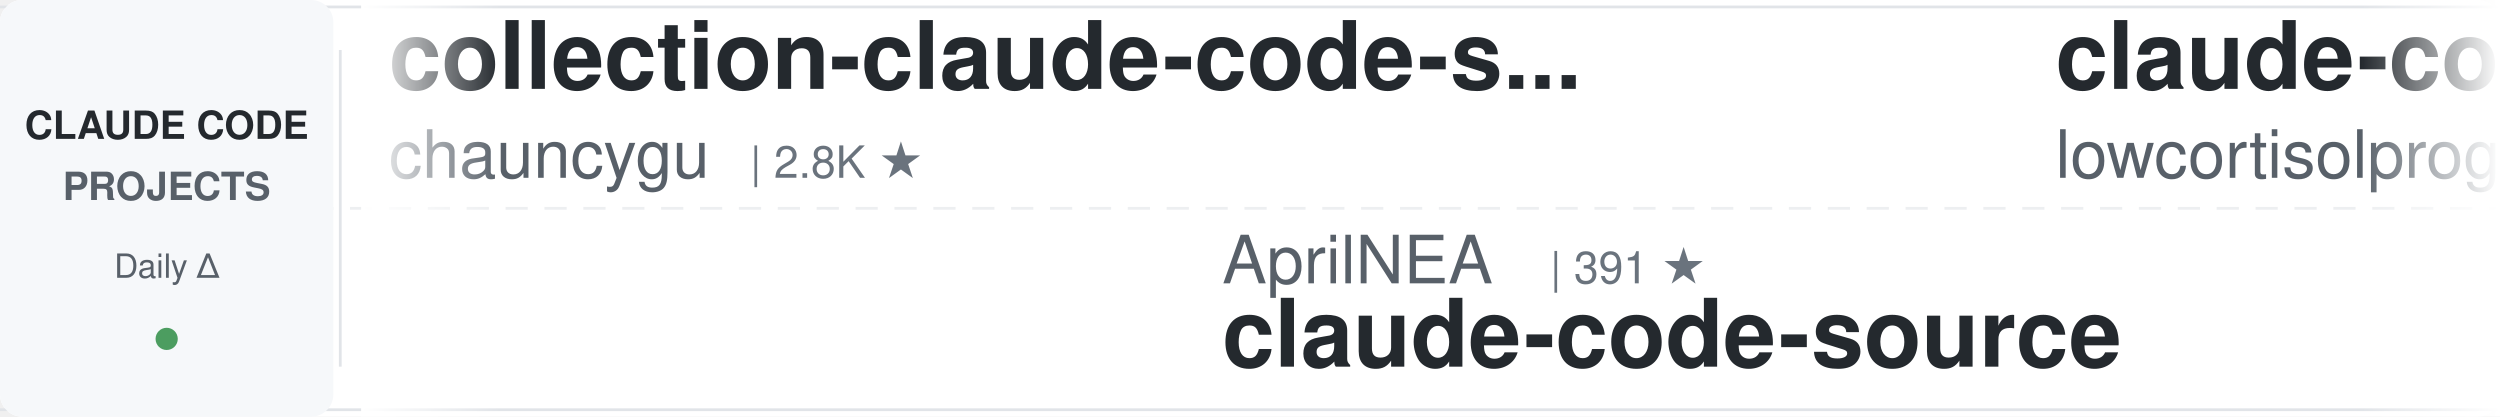
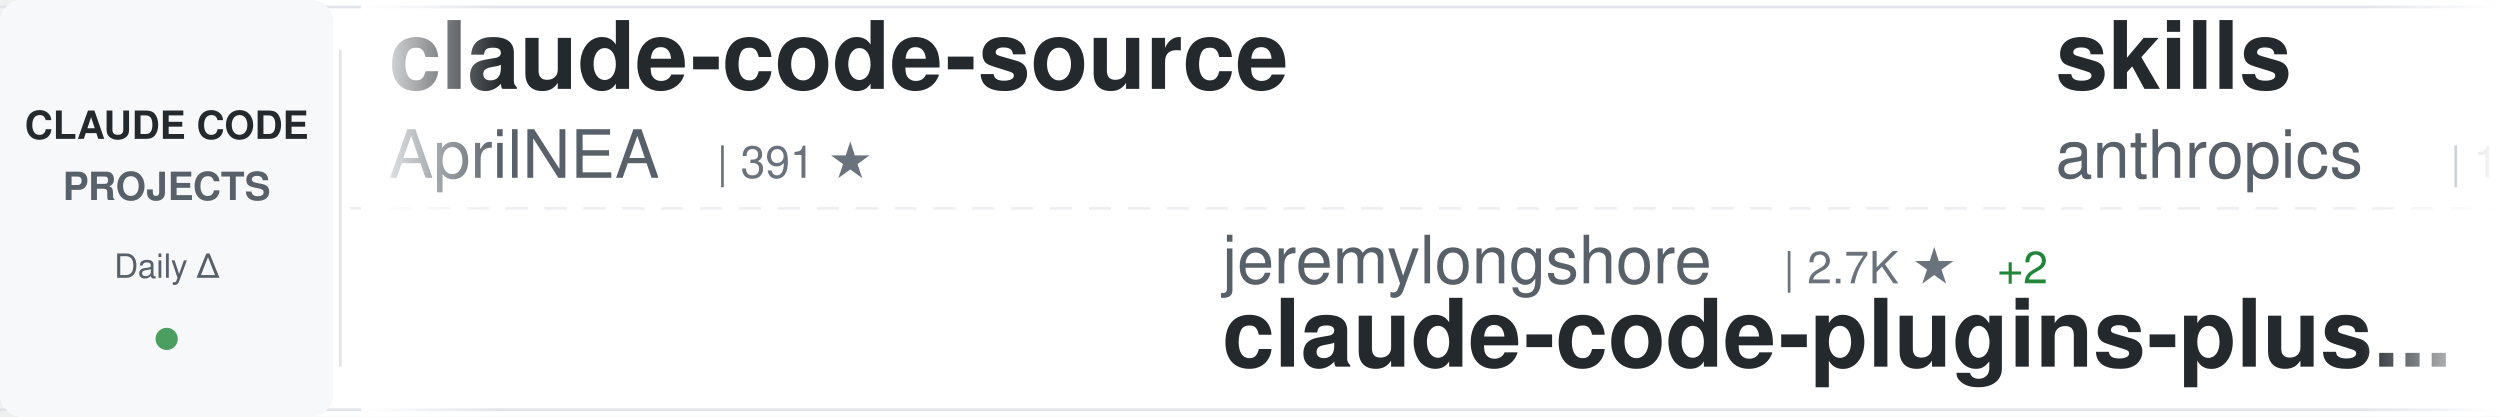
<svg xmlns="http://www.w3.org/2000/svg" width="900" height="150">
  <defs>
    <linearGradient id="awesomeLeftFade" x1="0%" y1="0%" x2="100%" y2="0%">
      <stop offset="0%" style="stop-color:#ffffff;stop-opacity:1" />
      <stop offset="100%" style="stop-color:#ffffff;stop-opacity:0" />
    </linearGradient>
    <linearGradient id="awesomeRightFade" x1="0%" y1="0%" x2="100%" y2="0%">
      <stop offset="0%" style="stop-color:#ffffff;stop-opacity:0" />
      <stop offset="100%" style="stop-color:#ffffff;stop-opacity:1" />
    </linearGradient>
  </defs>
  <rect width="900" height="150" fill="#ffffff" rx="8" />
  <rect x="0" y="2" width="900" height="1" fill="#e1e4e8" />
  <rect x="0" y="147" width="900" height="1" fill="#e1e4e8" />
  <line x1="0" y1="75" x2="900" y2="75" stroke="#e1e4e8" stroke-width="1" stroke-dasharray="8 6" opacity="0.6" />
  <rect x="0" y="0" width="120" height="150" fill="#f6f8fa" rx="8" />
  <text x="60" y="50" font-family="-apple-system, BlinkMacSystemFont, 'Segoe UI', Helvetica, Arial, sans-serif" font-size="14" font-weight="600" fill="#24292e" text-anchor="middle">CLAUDE CODE</text>
  <text x="60" y="72" font-family="-apple-system, BlinkMacSystemFont, 'Segoe UI', Helvetica, Arial, sans-serif" font-size="14" font-weight="600" fill="#586069" text-anchor="middle">PROJECTS</text>
  <text x="60" y="100" font-family="-apple-system, BlinkMacSystemFont, 'Segoe UI', Helvetica, Arial, sans-serif" font-size="12" font-weight="500" fill="#586069" text-anchor="middle">Daily Δ</text>
  <circle cx="60" cy="122" r="4" fill="#22863a" opacity="0.8" />
  <rect x="122" y="18" width="1" height="114" fill="#e1e4e8" />
  <clipPath id="awesomeTickerClip">
    <rect x="130" y="0" width="770" height="150" />
  </clipPath>
  <g clip-path="url(#awesomeTickerClip)">
    <g id="awesomeTickerItems">
      <animateTransform attributeName="transform" attributeType="XML" type="translate" from="0 0" to="-3000 0" dur="54s" repeatCount="indefinite" />
      <g transform="translate(0, 0)">
-         <text x="140" y="32" font-family="-apple-system, BlinkMacSystemFont, 'Segoe UI', Helvetica, Arial, sans-serif" font-size="34" font-weight="600" fill="#24292e">collection-claude-code-s...</text>
-         <text x="140" y="64" font-family="-apple-system, BlinkMacSystemFont, 'Segoe UI', Helvetica, Arial, sans-serif" font-size="24" font-weight="400" fill="#586069">chauncygu</text>
-         <text x="270" y="64" font-family="-apple-system, BlinkMacSystemFont, 'Segoe UI', Helvetica, Arial, sans-serif" font-size="16" font-weight="500" fill="#6a737d">| 2.8K ★</text>
+         <text x="140" y="32" font-family="-apple-system, BlinkMacSystemFont, 'Segoe UI', Helvetica, Arial, sans-serif" font-size="34" font-weight="600" fill="#24292e">claude-code-source</text>
+         <text x="140" y="64" font-family="-apple-system, BlinkMacSystemFont, 'Segoe UI', Helvetica, Arial, sans-serif" font-size="24" font-weight="400" fill="#586069">AprilNEA</text>
+         <text x="258" y="64" font-family="-apple-system, BlinkMacSystemFont, 'Segoe UI', Helvetica, Arial, sans-serif" font-size="16" font-weight="500" fill="#6a737d">| 391 ★</text>
      </g>
      <g transform="translate(300, 0)">
-         <text x="140" y="102" font-family="-apple-system, BlinkMacSystemFont, 'Segoe UI', Helvetica, Arial, sans-serif" font-size="24" font-weight="400" fill="#586069">AprilNEA</text>
-         <text x="258" y="102" font-family="-apple-system, BlinkMacSystemFont, 'Segoe UI', Helvetica, Arial, sans-serif" font-size="16" font-weight="500" fill="#6a737d">| 391 ★</text>
-         <text x="140" y="132" font-family="-apple-system, BlinkMacSystemFont, 'Segoe UI', Helvetica, Arial, sans-serif" font-size="34" font-weight="600" fill="#24292e">claude-code-source</text>
+         <text x="140" y="102" font-family="-apple-system, BlinkMacSystemFont, 'Segoe UI', Helvetica, Arial, sans-serif" font-size="24" font-weight="400" fill="#586069">jeremylongshore</text>
+         <text x="342" y="102" font-family="-apple-system, BlinkMacSystemFont, 'Segoe UI', Helvetica, Arial, sans-serif" font-size="16" font-weight="500" fill="#6a737d">| 2.7K ★</text>
+         <text x="419" y="102" font-family="-apple-system, BlinkMacSystemFont, 'Segoe UI', Helvetica, Arial, sans-serif" font-size="16" font-weight="500" fill="#22863a"> +2</text>
+         <text x="140" y="132" font-family="-apple-system, BlinkMacSystemFont, 'Segoe UI', Helvetica, Arial, sans-serif" font-size="34" font-weight="600" fill="#24292e">claude-code-plugins-plus...</text>
      </g>
      <g transform="translate(600, 0)">
-         <text x="140" y="32" font-family="-apple-system, BlinkMacSystemFont, 'Segoe UI', Helvetica, Arial, sans-serif" font-size="34" font-weight="600" fill="#24292e">claude-code</text>
-         <text x="140" y="64" font-family="-apple-system, BlinkMacSystemFont, 'Segoe UI', Helvetica, Arial, sans-serif" font-size="24" font-weight="400" fill="#586069">lowcortisolprogrammer</text>
-         <text x="414" y="64" font-family="-apple-system, BlinkMacSystemFont, 'Segoe UI', Helvetica, Arial, sans-serif" font-size="16" font-weight="500" fill="#6a737d">| 171 ★</text>
+         <text x="140" y="32" font-family="-apple-system, BlinkMacSystemFont, 'Segoe UI', Helvetica, Arial, sans-serif" font-size="34" font-weight="600" fill="#24292e">skills</text>
+         <text x="140" y="64" font-family="-apple-system, BlinkMacSystemFont, 'Segoe UI', Helvetica, Arial, sans-serif" font-size="24" font-weight="400" fill="#586069">anthropics</text>
+         <text x="282" y="64" font-family="-apple-system, BlinkMacSystemFont, 'Segoe UI', Helvetica, Arial, sans-serif" font-size="16" font-weight="500" fill="#6a737d">| 171.3K ★</text>
+         <text x="377" y="64" font-family="-apple-system, BlinkMacSystemFont, 'Segoe UI', Helvetica, Arial, sans-serif" font-size="16" font-weight="500" fill="#22863a"> +61</text>
      </g>
      <g transform="translate(900, 0)">
-         <text x="140" y="102" font-family="-apple-system, BlinkMacSystemFont, 'Segoe UI', Helvetica, Arial, sans-serif" font-size="24" font-weight="400" fill="#586069">Piebald-AI</text>
-         <text x="282" y="102" font-family="-apple-system, BlinkMacSystemFont, 'Segoe UI', Helvetica, Arial, sans-serif" font-size="16" font-weight="500" fill="#6a737d">| 12.4K ★</text>
-         <text x="368" y="102" font-family="-apple-system, BlinkMacSystemFont, 'Segoe UI', Helvetica, Arial, sans-serif" font-size="16" font-weight="500" fill="#22863a"> +3</text>
-         <text x="140" y="132" font-family="-apple-system, BlinkMacSystemFont, 'Segoe UI', Helvetica, Arial, sans-serif" font-size="34" font-weight="600" fill="#24292e">claude-code-system-promp...</text>
+         <text x="140" y="102" font-family="-apple-system, BlinkMacSystemFont, 'Segoe UI', Helvetica, Arial, sans-serif" font-size="24" font-weight="400" fill="#586069">SeemSeam</text>
+         <text x="258" y="102" font-family="-apple-system, BlinkMacSystemFont, 'Segoe UI', Helvetica, Arial, sans-serif" font-size="16" font-weight="500" fill="#6a737d">| 3.4K ★</text>
+         <text x="335" y="102" font-family="-apple-system, BlinkMacSystemFont, 'Segoe UI', Helvetica, Arial, sans-serif" font-size="16" font-weight="500" fill="#22863a"> +2</text>
+         <text x="140" y="132" font-family="-apple-system, BlinkMacSystemFont, 'Segoe UI', Helvetica, Arial, sans-serif" font-size="34" font-weight="600" fill="#24292e">claude_codex_bridge</text>
      </g>
      <g transform="translate(1200, 0)">
-         <text x="140" y="32" font-family="-apple-system, BlinkMacSystemFont, 'Segoe UI', Helvetica, Arial, sans-serif" font-size="34" font-weight="600" fill="#24292e">claude-code-tips</text>
-         <text x="140" y="64" font-family="-apple-system, BlinkMacSystemFont, 'Segoe UI', Helvetica, Arial, sans-serif" font-size="24" font-weight="400" fill="#586069">ykdojo</text>
-         <text x="234" y="64" font-family="-apple-system, BlinkMacSystemFont, 'Segoe UI', Helvetica, Arial, sans-serif" font-size="16" font-weight="500" fill="#6a737d">| 9.9K ★</text>
-         <text x="311" y="64" font-family="-apple-system, BlinkMacSystemFont, 'Segoe UI', Helvetica, Arial, sans-serif" font-size="16" font-weight="500" fill="#22863a"> +8</text>
+         <text x="140" y="32" font-family="-apple-system, BlinkMacSystemFont, 'Segoe UI', Helvetica, Arial, sans-serif" font-size="34" font-weight="600" fill="#24292e">claude-code-rust</text>
+         <text x="140" y="64" font-family="-apple-system, BlinkMacSystemFont, 'Segoe UI', Helvetica, Arial, sans-serif" font-size="24" font-weight="400" fill="#586069">lorryjovens-hub</text>
+         <text x="342" y="64" font-family="-apple-system, BlinkMacSystemFont, 'Segoe UI', Helvetica, Arial, sans-serif" font-size="16" font-weight="500" fill="#6a737d">| 1.7K ★</text>
      </g>
      <g transform="translate(1500, 0)">
-         <text x="140" y="102" font-family="-apple-system, BlinkMacSystemFont, 'Segoe UI', Helvetica, Arial, sans-serif" font-size="24" font-weight="400" fill="#586069">codeaashu</text>
-         <text x="270" y="102" font-family="-apple-system, BlinkMacSystemFont, 'Segoe UI', Helvetica, Arial, sans-serif" font-size="16" font-weight="500" fill="#6a737d">| 3.3K ★</text>
-         <text x="347" y="102" font-family="-apple-system, BlinkMacSystemFont, 'Segoe UI', Helvetica, Arial, sans-serif" font-size="16" font-weight="500" fill="#22863a"> +1</text>
-         <text x="140" y="132" font-family="-apple-system, BlinkMacSystemFont, 'Segoe UI', Helvetica, Arial, sans-serif" font-size="34" font-weight="600" fill="#24292e">claude-code</text>
+         <text x="140" y="102" font-family="-apple-system, BlinkMacSystemFont, 'Segoe UI', Helvetica, Arial, sans-serif" font-size="24" font-weight="400" fill="#586069">musistudio</text>
+         <text x="282" y="102" font-family="-apple-system, BlinkMacSystemFont, 'Segoe UI', Helvetica, Arial, sans-serif" font-size="16" font-weight="500" fill="#6a737d">| 36.8K ★</text>
+         <text x="368" y="102" font-family="-apple-system, BlinkMacSystemFont, 'Segoe UI', Helvetica, Arial, sans-serif" font-size="16" font-weight="500" fill="#22863a"> +4</text>
+         <text x="140" y="132" font-family="-apple-system, BlinkMacSystemFont, 'Segoe UI', Helvetica, Arial, sans-serif" font-size="34" font-weight="600" fill="#24292e">claude-code-router</text>
      </g>
      <g transform="translate(1800, 0)">
-         <text x="140" y="32" font-family="-apple-system, BlinkMacSystemFont, 'Segoe UI', Helvetica, Arial, sans-serif" font-size="34" font-weight="600" fill="#24292e">claude-code-from-scratch</text>
-         <text x="140" y="64" font-family="-apple-system, BlinkMacSystemFont, 'Segoe UI', Helvetica, Arial, sans-serif" font-size="24" font-weight="400" fill="#586069">Windy3f3f3f3f</text>
-         <text x="318" y="64" font-family="-apple-system, BlinkMacSystemFont, 'Segoe UI', Helvetica, Arial, sans-serif" font-size="16" font-weight="500" fill="#6a737d">| 2.6K ★</text>
-         <text x="395" y="64" font-family="-apple-system, BlinkMacSystemFont, 'Segoe UI', Helvetica, Arial, sans-serif" font-size="16" font-weight="500" fill="#22863a"> +2</text>
+         <text x="140" y="32" font-family="-apple-system, BlinkMacSystemFont, 'Segoe UI', Helvetica, Arial, sans-serif" font-size="34" font-weight="600" fill="#24292e">claude-code-local</text>
+         <text x="140" y="64" font-family="-apple-system, BlinkMacSystemFont, 'Segoe UI', Helvetica, Arial, sans-serif" font-size="24" font-weight="400" fill="#586069">nicedreamzapp</text>
+         <text x="318" y="64" font-family="-apple-system, BlinkMacSystemFont, 'Segoe UI', Helvetica, Arial, sans-serif" font-size="16" font-weight="500" fill="#6a737d">| 3.2K ★</text>
+         <text x="395" y="64" font-family="-apple-system, BlinkMacSystemFont, 'Segoe UI', Helvetica, Arial, sans-serif" font-size="16" font-weight="500" fill="#22863a"> +1</text>
      </g>
      <g transform="translate(2100, 0)">
+         <text x="140" y="102" font-family="-apple-system, BlinkMacSystemFont, 'Segoe UI', Helvetica, Arial, sans-serif" font-size="24" font-weight="400" fill="#586069">ghuntley</text>
+         <text x="258" y="102" font-family="-apple-system, BlinkMacSystemFont, 'Segoe UI', Helvetica, Arial, sans-serif" font-size="16" font-weight="500" fill="#6a737d">| 990 ★</text>
+         <text x="140" y="132" font-family="-apple-system, BlinkMacSystemFont, 'Segoe UI', Helvetica, Arial, sans-serif" font-size="34" font-weight="600" fill="#24292e">claude-code-source-code-...</text>
+       </g>
+       <g transform="translate(2400, 0)">
+         <text x="140" y="32" font-family="-apple-system, BlinkMacSystemFont, 'Segoe UI', Helvetica, Arial, sans-serif" font-size="34" font-weight="600" fill="#24292e">claude-code-harness</text>
+         <text x="140" y="64" font-family="-apple-system, BlinkMacSystemFont, 'Segoe UI', Helvetica, Arial, sans-serif" font-size="24" font-weight="400" fill="#586069">Chachamaru127</text>
+         <text x="318" y="64" font-family="-apple-system, BlinkMacSystemFont, 'Segoe UI', Helvetica, Arial, sans-serif" font-size="16" font-weight="500" fill="#6a737d">| 3.1K ★</text>
+         <text x="395" y="64" font-family="-apple-system, BlinkMacSystemFont, 'Segoe UI', Helvetica, Arial, sans-serif" font-size="16" font-weight="500" fill="#22863a"> +1</text>
+       </g>
+       <g transform="translate(2700, 0)">
+         <text x="140" y="102" font-family="-apple-system, BlinkMacSystemFont, 'Segoe UI', Helvetica, Arial, sans-serif" font-size="24" font-weight="400" fill="#586069">Donchitos</text>
+         <text x="270" y="102" font-family="-apple-system, BlinkMacSystemFont, 'Segoe UI', Helvetica, Arial, sans-serif" font-size="16" font-weight="500" fill="#6a737d">| 24.5K ★</text>
+         <text x="356" y="102" font-family="-apple-system, BlinkMacSystemFont, 'Segoe UI', Helvetica, Arial, sans-serif" font-size="16" font-weight="500" fill="#22863a"> +16</text>
+         <text x="140" y="132" font-family="-apple-system, BlinkMacSystemFont, 'Segoe UI', Helvetica, Arial, sans-serif" font-size="34" font-weight="600" fill="#24292e">Claude-Code-Game-Studios</text>
+       </g>
+       <g transform="translate(3000, 0)">
+         <text x="140" y="32" font-family="-apple-system, BlinkMacSystemFont, 'Segoe UI', Helvetica, Arial, sans-serif" font-size="34" font-weight="600" fill="#24292e">claude-code-source</text>
+         <text x="140" y="64" font-family="-apple-system, BlinkMacSystemFont, 'Segoe UI', Helvetica, Arial, sans-serif" font-size="24" font-weight="400" fill="#586069">AprilNEA</text>
+         <text x="258" y="64" font-family="-apple-system, BlinkMacSystemFont, 'Segoe UI', Helvetica, Arial, sans-serif" font-size="16" font-weight="500" fill="#6a737d">| 391 ★</text>
+       </g>
+       <g transform="translate(3300, 0)">
+         <text x="140" y="102" font-family="-apple-system, BlinkMacSystemFont, 'Segoe UI', Helvetica, Arial, sans-serif" font-size="24" font-weight="400" fill="#586069">jeremylongshore</text>
+         <text x="342" y="102" font-family="-apple-system, BlinkMacSystemFont, 'Segoe UI', Helvetica, Arial, sans-serif" font-size="16" font-weight="500" fill="#6a737d">| 2.7K ★</text>
+         <text x="419" y="102" font-family="-apple-system, BlinkMacSystemFont, 'Segoe UI', Helvetica, Arial, sans-serif" font-size="16" font-weight="500" fill="#22863a"> +2</text>
+         <text x="140" y="132" font-family="-apple-system, BlinkMacSystemFont, 'Segoe UI', Helvetica, Arial, sans-serif" font-size="34" font-weight="600" fill="#24292e">claude-code-plugins-plus...</text>
+       </g>
+       <g transform="translate(3600, 0)">
+         <text x="140" y="32" font-family="-apple-system, BlinkMacSystemFont, 'Segoe UI', Helvetica, Arial, sans-serif" font-size="34" font-weight="600" fill="#24292e">skills</text>
+         <text x="140" y="64" font-family="-apple-system, BlinkMacSystemFont, 'Segoe UI', Helvetica, Arial, sans-serif" font-size="24" font-weight="400" fill="#586069">anthropics</text>
+         <text x="282" y="64" font-family="-apple-system, BlinkMacSystemFont, 'Segoe UI', Helvetica, Arial, sans-serif" font-size="16" font-weight="500" fill="#6a737d">| 171.3K ★</text>
+         <text x="377" y="64" font-family="-apple-system, BlinkMacSystemFont, 'Segoe UI', Helvetica, Arial, sans-serif" font-size="16" font-weight="500" fill="#22863a"> +61</text>
+       </g>
+       <g transform="translate(3900, 0)">
        <text x="140" y="102" font-family="-apple-system, BlinkMacSystemFont, 'Segoe UI', Helvetica, Arial, sans-serif" font-size="24" font-weight="400" fill="#586069">SeemSeam</text>
        <text x="258" y="102" font-family="-apple-system, BlinkMacSystemFont, 'Segoe UI', Helvetica, Arial, sans-serif" font-size="16" font-weight="500" fill="#6a737d">| 3.4K ★</text>
-         <text x="335" y="102" font-family="-apple-system, BlinkMacSystemFont, 'Segoe UI', Helvetica, Arial, sans-serif" font-size="16" font-weight="500" fill="#22863a"> +3</text>
+         <text x="335" y="102" font-family="-apple-system, BlinkMacSystemFont, 'Segoe UI', Helvetica, Arial, sans-serif" font-size="16" font-weight="500" fill="#22863a"> +2</text>
        <text x="140" y="132" font-family="-apple-system, BlinkMacSystemFont, 'Segoe UI', Helvetica, Arial, sans-serif" font-size="34" font-weight="600" fill="#24292e">claude_codex_bridge</text>
-       </g>
-       <g transform="translate(2400, 0)">
-         <text x="140" y="32" font-family="-apple-system, BlinkMacSystemFont, 'Segoe UI', Helvetica, Arial, sans-serif" font-size="34" font-weight="600" fill="#24292e">Claude-Code-Usage-Monito...</text>
-         <text x="140" y="64" font-family="-apple-system, BlinkMacSystemFont, 'Segoe UI', Helvetica, Arial, sans-serif" font-size="24" font-weight="400" fill="#586069">Maciek-roboblog</text>
-         <text x="342" y="64" font-family="-apple-system, BlinkMacSystemFont, 'Segoe UI', Helvetica, Arial, sans-serif" font-size="16" font-weight="500" fill="#6a737d">| 8.7K ★</text>
-         <text x="419" y="64" font-family="-apple-system, BlinkMacSystemFont, 'Segoe UI', Helvetica, Arial, sans-serif" font-size="16" font-weight="500" fill="#22863a"> +2</text>
-       </g>
-       <g transform="translate(2700, 0)">
-         <text x="140" y="102" font-family="-apple-system, BlinkMacSystemFont, 'Segoe UI', Helvetica, Arial, sans-serif" font-size="24" font-weight="400" fill="#586069">asgeirtj</text>
-         <text x="258" y="102" font-family="-apple-system, BlinkMacSystemFont, 'Segoe UI', Helvetica, Arial, sans-serif" font-size="16" font-weight="500" fill="#6a737d">| 63.4K ★</text>
-         <text x="344" y="102" font-family="-apple-system, BlinkMacSystemFont, 'Segoe UI', Helvetica, Arial, sans-serif" font-size="16" font-weight="500" fill="#22863a"> +13</text>
-         <text x="140" y="132" font-family="-apple-system, BlinkMacSystemFont, 'Segoe UI', Helvetica, Arial, sans-serif" font-size="34" font-weight="600" fill="#24292e">system_prompts_leaks</text>
-       </g>
-       <g transform="translate(3000, 0)">
-         <text x="140" y="32" font-family="-apple-system, BlinkMacSystemFont, 'Segoe UI', Helvetica, Arial, sans-serif" font-size="34" font-weight="600" fill="#24292e">collection-claude-code-s...</text>
-         <text x="140" y="64" font-family="-apple-system, BlinkMacSystemFont, 'Segoe UI', Helvetica, Arial, sans-serif" font-size="24" font-weight="400" fill="#586069">chauncygu</text>
-         <text x="270" y="64" font-family="-apple-system, BlinkMacSystemFont, 'Segoe UI', Helvetica, Arial, sans-serif" font-size="16" font-weight="500" fill="#6a737d">| 2.8K ★</text>
-       </g>
-       <g transform="translate(3300, 0)">
-         <text x="140" y="102" font-family="-apple-system, BlinkMacSystemFont, 'Segoe UI', Helvetica, Arial, sans-serif" font-size="24" font-weight="400" fill="#586069">AprilNEA</text>
-         <text x="258" y="102" font-family="-apple-system, BlinkMacSystemFont, 'Segoe UI', Helvetica, Arial, sans-serif" font-size="16" font-weight="500" fill="#6a737d">| 391 ★</text>
-         <text x="140" y="132" font-family="-apple-system, BlinkMacSystemFont, 'Segoe UI', Helvetica, Arial, sans-serif" font-size="34" font-weight="600" fill="#24292e">claude-code-source</text>
-       </g>
-       <g transform="translate(3600, 0)">
-         <text x="140" y="32" font-family="-apple-system, BlinkMacSystemFont, 'Segoe UI', Helvetica, Arial, sans-serif" font-size="34" font-weight="600" fill="#24292e">claude-code</text>
-         <text x="140" y="64" font-family="-apple-system, BlinkMacSystemFont, 'Segoe UI', Helvetica, Arial, sans-serif" font-size="24" font-weight="400" fill="#586069">lowcortisolprogrammer</text>
-         <text x="414" y="64" font-family="-apple-system, BlinkMacSystemFont, 'Segoe UI', Helvetica, Arial, sans-serif" font-size="16" font-weight="500" fill="#6a737d">| 171 ★</text>
-       </g>
-       <g transform="translate(3900, 0)">
-         <text x="140" y="102" font-family="-apple-system, BlinkMacSystemFont, 'Segoe UI', Helvetica, Arial, sans-serif" font-size="24" font-weight="400" fill="#586069">Piebald-AI</text>
-         <text x="282" y="102" font-family="-apple-system, BlinkMacSystemFont, 'Segoe UI', Helvetica, Arial, sans-serif" font-size="16" font-weight="500" fill="#6a737d">| 12.4K ★</text>
-         <text x="368" y="102" font-family="-apple-system, BlinkMacSystemFont, 'Segoe UI', Helvetica, Arial, sans-serif" font-size="16" font-weight="500" fill="#22863a"> +3</text>
-         <text x="140" y="132" font-family="-apple-system, BlinkMacSystemFont, 'Segoe UI', Helvetica, Arial, sans-serif" font-size="34" font-weight="600" fill="#24292e">claude-code-system-promp...</text>
      </g>
    </g>
  </g>
  <rect x="130" y="0" width="50" height="150" fill="url(#awesomeLeftFade)" />
  <rect x="850" y="0" width="50" height="150" fill="url(#awesomeRightFade)" />
</svg>
